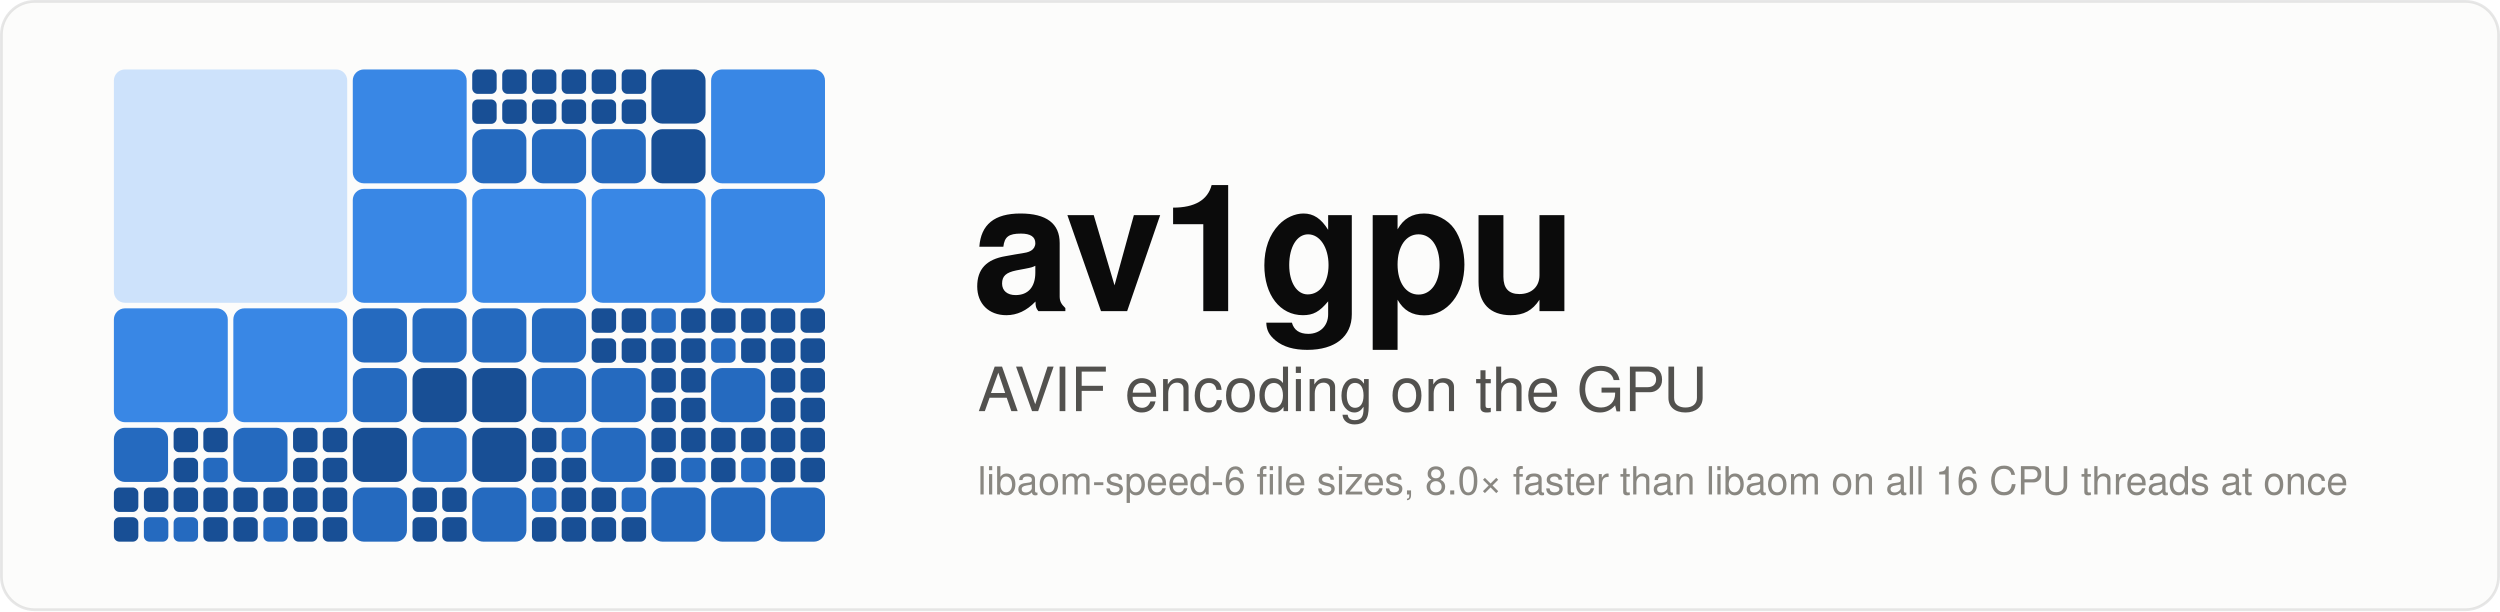
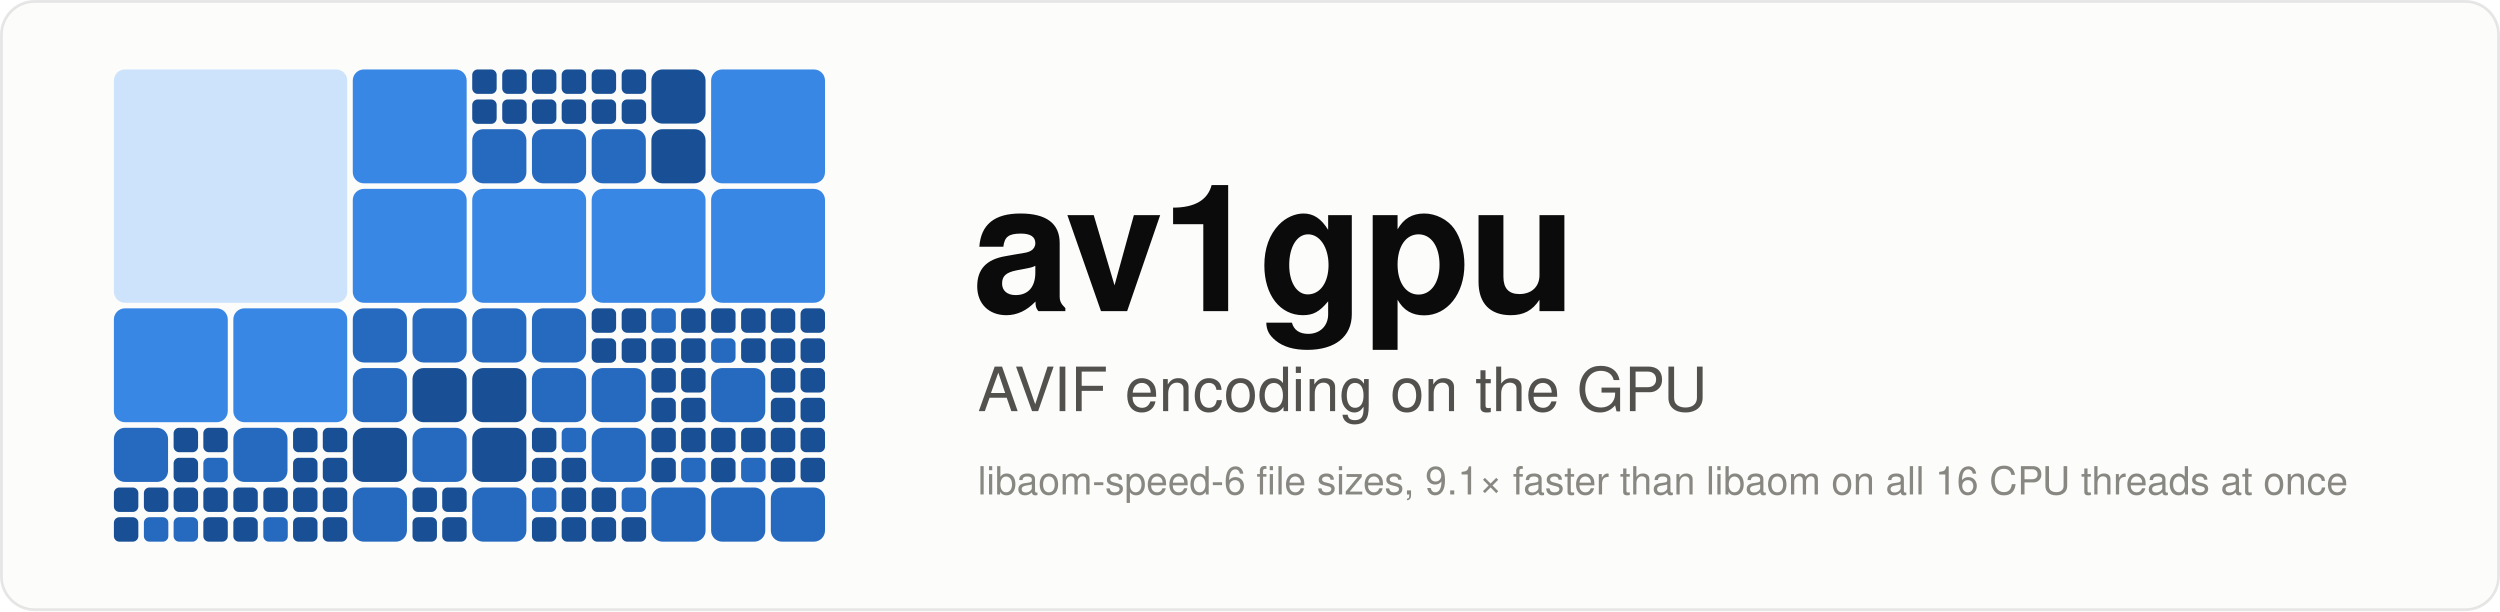
<svg xmlns="http://www.w3.org/2000/svg" width="900" height="220" viewBox="0 0 900 220" font-family="system-ui,-apple-system,'Segoe UI',Helvetica,Arial,sans-serif" role="img" aria-label="av1gpu: AVIF encoding on the GPU">
  <rect x="0.5" y="0.5" width="899" height="219" rx="12" fill="#fcfcfb" stroke="rgba(11,11,11,0.10)" />
  <rect x="41.0" y="25.0" width="84.0" height="84.0" rx="4" fill="#cde2fb" />
  <rect x="41.0" y="111.0" width="41.0" height="41.0" rx="4" fill="#3987e5" />
  <rect x="84.0" y="111.0" width="41.0" height="41.0" rx="4" fill="#3987e5" />
  <rect x="41.0" y="154.0" width="19.5" height="19.5" rx="4" fill="#256abf" />
  <rect x="62.5" y="154.0" width="8.8" height="8.8" rx="2" fill="#184f95" />
  <rect x="73.2" y="154.0" width="8.8" height="8.8" rx="2" fill="#184f95" />
  <rect x="62.5" y="164.8" width="8.8" height="8.8" rx="2" fill="#184f95" />
  <rect x="73.2" y="164.8" width="8.8" height="8.8" rx="2" fill="#256abf" />
  <rect x="41.0" y="175.5" width="8.8" height="8.8" rx="2" fill="#184f95" />
  <rect x="51.8" y="175.5" width="8.8" height="8.8" rx="2" fill="#184f95" />
  <rect x="41.0" y="186.2" width="8.8" height="8.8" rx="2" fill="#184f95" />
  <rect x="51.8" y="186.2" width="8.8" height="8.8" rx="2" fill="#256abf" />
  <rect x="62.5" y="175.5" width="8.8" height="8.8" rx="2" fill="#184f95" />
  <rect x="73.2" y="175.5" width="8.8" height="8.8" rx="2" fill="#184f95" />
  <rect x="62.5" y="186.2" width="8.8" height="8.8" rx="2" fill="#256abf" />
  <rect x="73.2" y="186.2" width="8.8" height="8.8" rx="2" fill="#184f95" />
  <rect x="84.0" y="154.0" width="19.5" height="19.5" rx="4" fill="#256abf" />
  <rect x="105.5" y="154.0" width="8.8" height="8.8" rx="2" fill="#184f95" />
  <rect x="116.2" y="154.0" width="8.8" height="8.8" rx="2" fill="#184f95" />
  <rect x="105.5" y="164.8" width="8.8" height="8.8" rx="2" fill="#184f95" />
  <rect x="116.2" y="164.8" width="8.8" height="8.8" rx="2" fill="#184f95" />
  <rect x="84.0" y="175.5" width="8.8" height="8.8" rx="2" fill="#184f95" />
  <rect x="94.8" y="175.5" width="8.8" height="8.8" rx="2" fill="#184f95" />
  <rect x="84.0" y="186.2" width="8.8" height="8.8" rx="2" fill="#184f95" />
  <rect x="94.8" y="186.2" width="8.8" height="8.8" rx="2" fill="#256abf" />
  <rect x="105.5" y="175.5" width="8.8" height="8.8" rx="2" fill="#184f95" />
  <rect x="116.2" y="175.5" width="8.8" height="8.8" rx="2" fill="#184f95" />
  <rect x="105.5" y="186.2" width="8.8" height="8.8" rx="2" fill="#184f95" />
  <rect x="116.2" y="186.2" width="8.8" height="8.8" rx="2" fill="#184f95" />
  <rect x="127.0" y="25.0" width="41.0" height="41.0" rx="4" fill="#3987e5" />
  <rect x="170.0" y="25.0" width="8.8" height="8.8" rx="2" fill="#184f95" />
  <rect x="180.8" y="25.0" width="8.8" height="8.8" rx="2" fill="#184f95" />
  <rect x="170.0" y="35.8" width="8.8" height="8.8" rx="2" fill="#184f95" />
  <rect x="180.8" y="35.8" width="8.8" height="8.8" rx="2" fill="#184f95" />
  <rect x="191.5" y="25.0" width="8.8" height="8.8" rx="2" fill="#184f95" />
  <rect x="202.2" y="25.0" width="8.8" height="8.8" rx="2" fill="#184f95" />
  <rect x="191.5" y="35.8" width="8.8" height="8.8" rx="2" fill="#184f95" />
  <rect x="202.2" y="35.8" width="8.8" height="8.8" rx="2" fill="#184f95" />
  <rect x="170.0" y="46.5" width="19.5" height="19.5" rx="4" fill="#256abf" />
  <rect x="191.5" y="46.5" width="19.5" height="19.5" rx="4" fill="#256abf" />
  <rect x="127.0" y="68.0" width="41.0" height="41.0" rx="4" fill="#3987e5" />
  <rect x="170.0" y="68.0" width="41.0" height="41.0" rx="4" fill="#3987e5" />
  <rect x="127.0" y="111.0" width="19.5" height="19.5" rx="4" fill="#256abf" />
  <rect x="148.5" y="111.0" width="19.5" height="19.5" rx="4" fill="#256abf" />
  <rect x="127.0" y="132.5" width="19.5" height="19.5" rx="4" fill="#256abf" />
  <rect x="148.5" y="132.5" width="19.5" height="19.5" rx="4" fill="#184f95" />
  <rect x="170.0" y="111.0" width="19.5" height="19.5" rx="4" fill="#256abf" />
  <rect x="191.5" y="111.0" width="19.5" height="19.5" rx="4" fill="#256abf" />
  <rect x="170.0" y="132.5" width="19.5" height="19.5" rx="4" fill="#184f95" />
  <rect x="191.5" y="132.5" width="19.5" height="19.5" rx="4" fill="#256abf" />
  <rect x="127.0" y="154.0" width="19.5" height="19.5" rx="4" fill="#184f95" />
  <rect x="148.5" y="154.0" width="19.5" height="19.5" rx="4" fill="#256abf" />
  <rect x="127.0" y="175.5" width="19.5" height="19.5" rx="4" fill="#256abf" />
  <rect x="148.5" y="175.5" width="8.8" height="8.8" rx="2" fill="#184f95" />
  <rect x="159.2" y="175.5" width="8.8" height="8.8" rx="2" fill="#184f95" />
  <rect x="148.5" y="186.2" width="8.8" height="8.8" rx="2" fill="#184f95" />
  <rect x="159.2" y="186.2" width="8.8" height="8.8" rx="2" fill="#184f95" />
  <rect x="170.0" y="154.0" width="19.5" height="19.5" rx="4" fill="#184f95" />
  <rect x="191.5" y="154.0" width="8.8" height="8.8" rx="2" fill="#184f95" />
  <rect x="202.2" y="154.0" width="8.8" height="8.8" rx="2" fill="#256abf" />
  <rect x="191.5" y="164.8" width="8.8" height="8.8" rx="2" fill="#184f95" />
  <rect x="202.2" y="164.8" width="8.8" height="8.8" rx="2" fill="#184f95" />
  <rect x="170.0" y="175.5" width="19.5" height="19.5" rx="4" fill="#256abf" />
  <rect x="191.5" y="175.5" width="8.8" height="8.8" rx="2" fill="#256abf" />
  <rect x="202.2" y="175.5" width="8.8" height="8.8" rx="2" fill="#184f95" />
  <rect x="191.5" y="186.2" width="8.8" height="8.8" rx="2" fill="#184f95" />
  <rect x="202.2" y="186.2" width="8.8" height="8.8" rx="2" fill="#184f95" />
  <rect x="213.0" y="25.0" width="8.8" height="8.8" rx="2" fill="#184f95" />
  <rect x="223.8" y="25.0" width="8.8" height="8.8" rx="2" fill="#184f95" />
  <rect x="213.0" y="35.8" width="8.8" height="8.8" rx="2" fill="#184f95" />
  <rect x="223.8" y="35.8" width="8.8" height="8.8" rx="2" fill="#184f95" />
  <rect x="234.5" y="25.0" width="19.5" height="19.5" rx="4" fill="#184f95" />
  <rect x="213.0" y="46.5" width="19.5" height="19.5" rx="4" fill="#256abf" />
  <rect x="234.5" y="46.5" width="19.5" height="19.5" rx="4" fill="#184f95" />
  <rect x="256.0" y="25.0" width="41.0" height="41.0" rx="4" fill="#3987e5" />
  <rect x="213.0" y="68.0" width="41.0" height="41.0" rx="4" fill="#3987e5" />
  <rect x="256.0" y="68.0" width="41.0" height="41.0" rx="4" fill="#3987e5" />
  <rect x="213.0" y="111.0" width="8.8" height="8.8" rx="2" fill="#184f95" />
  <rect x="223.8" y="111.0" width="8.8" height="8.8" rx="2" fill="#184f95" />
  <rect x="213.0" y="121.8" width="8.8" height="8.8" rx="2" fill="#184f95" />
  <rect x="223.8" y="121.8" width="8.8" height="8.8" rx="2" fill="#184f95" />
  <rect x="234.5" y="111.0" width="8.8" height="8.8" rx="2" fill="#256abf" />
  <rect x="245.2" y="111.0" width="8.8" height="8.8" rx="2" fill="#184f95" />
  <rect x="234.5" y="121.8" width="8.8" height="8.8" rx="2" fill="#184f95" />
  <rect x="245.2" y="121.8" width="8.8" height="8.8" rx="2" fill="#184f95" />
  <rect x="213.0" y="132.5" width="19.5" height="19.5" rx="4" fill="#256abf" />
  <rect x="234.5" y="132.5" width="8.8" height="8.8" rx="2" fill="#184f95" />
  <rect x="245.2" y="132.5" width="8.8" height="8.8" rx="2" fill="#184f95" />
  <rect x="234.5" y="143.2" width="8.8" height="8.8" rx="2" fill="#184f95" />
  <rect x="245.2" y="143.2" width="8.8" height="8.8" rx="2" fill="#184f95" />
  <rect x="256.0" y="111.0" width="8.8" height="8.8" rx="2" fill="#184f95" />
  <rect x="266.8" y="111.0" width="8.8" height="8.8" rx="2" fill="#184f95" />
  <rect x="256.0" y="121.8" width="8.8" height="8.8" rx="2" fill="#256abf" />
  <rect x="266.8" y="121.8" width="8.8" height="8.8" rx="2" fill="#184f95" />
  <rect x="277.5" y="111.0" width="8.8" height="8.8" rx="2" fill="#184f95" />
  <rect x="288.2" y="111.0" width="8.8" height="8.8" rx="2" fill="#184f95" />
  <rect x="277.5" y="121.8" width="8.8" height="8.8" rx="2" fill="#184f95" />
  <rect x="288.2" y="121.8" width="8.8" height="8.8" rx="2" fill="#184f95" />
  <rect x="256.0" y="132.5" width="19.5" height="19.5" rx="4" fill="#256abf" />
  <rect x="277.5" y="132.5" width="8.8" height="8.8" rx="2" fill="#184f95" />
  <rect x="288.2" y="132.5" width="8.8" height="8.8" rx="2" fill="#184f95" />
  <rect x="277.5" y="143.2" width="8.8" height="8.8" rx="2" fill="#184f95" />
  <rect x="288.2" y="143.2" width="8.8" height="8.8" rx="2" fill="#184f95" />
  <rect x="213.0" y="154.0" width="19.5" height="19.5" rx="4" fill="#256abf" />
  <rect x="234.5" y="154.0" width="8.8" height="8.8" rx="2" fill="#184f95" />
  <rect x="245.2" y="154.0" width="8.8" height="8.8" rx="2" fill="#184f95" />
  <rect x="234.5" y="164.8" width="8.8" height="8.8" rx="2" fill="#184f95" />
  <rect x="245.2" y="164.8" width="8.8" height="8.8" rx="2" fill="#256abf" />
  <rect x="213.0" y="175.5" width="8.8" height="8.8" rx="2" fill="#184f95" />
  <rect x="223.8" y="175.5" width="8.8" height="8.8" rx="2" fill="#256abf" />
  <rect x="213.0" y="186.2" width="8.8" height="8.8" rx="2" fill="#184f95" />
  <rect x="223.8" y="186.2" width="8.8" height="8.8" rx="2" fill="#184f95" />
  <rect x="234.5" y="175.5" width="19.5" height="19.5" rx="4" fill="#256abf" />
  <rect x="256.0" y="154.0" width="8.8" height="8.8" rx="2" fill="#184f95" />
  <rect x="266.8" y="154.0" width="8.8" height="8.8" rx="2" fill="#184f95" />
  <rect x="256.0" y="164.8" width="8.8" height="8.8" rx="2" fill="#184f95" />
  <rect x="266.8" y="164.8" width="8.8" height="8.8" rx="2" fill="#256abf" />
  <rect x="277.5" y="154.0" width="8.8" height="8.8" rx="2" fill="#184f95" />
  <rect x="288.2" y="154.0" width="8.8" height="8.8" rx="2" fill="#184f95" />
  <rect x="277.5" y="164.8" width="8.8" height="8.8" rx="2" fill="#184f95" />
  <rect x="288.2" y="164.8" width="8.8" height="8.8" rx="2" fill="#184f95" />
  <rect x="256.0" y="175.5" width="19.5" height="19.5" rx="4" fill="#256abf" />
  <rect x="277.5" y="175.5" width="19.5" height="19.5" rx="4" fill="#256abf" />
  <text x="350" y="112" font-size="64" font-weight="700" fill="#0b0b0b" letter-spacing="-1">av1gpu</text>
  <text x="352.0" y="148.0" font-size="22" fill="#52514e" text-anchor="start" font-weight="400">AVIF encoding on the GPU</text>
-   <text x="352.0" y="178.0" font-size="14" fill="#898781" text-anchor="start" font-weight="400">libaom-speed-6 file sizes, 8.0× faster than libaom on all 16 CPU threads at once</text>
+   <text x="352.0" y="178.0" font-size="14" fill="#898781" text-anchor="start" font-weight="400">libaom-speed-6 file sizes, 9.1× faster than libaom on all 16 CPU threads at once</text>
</svg>
